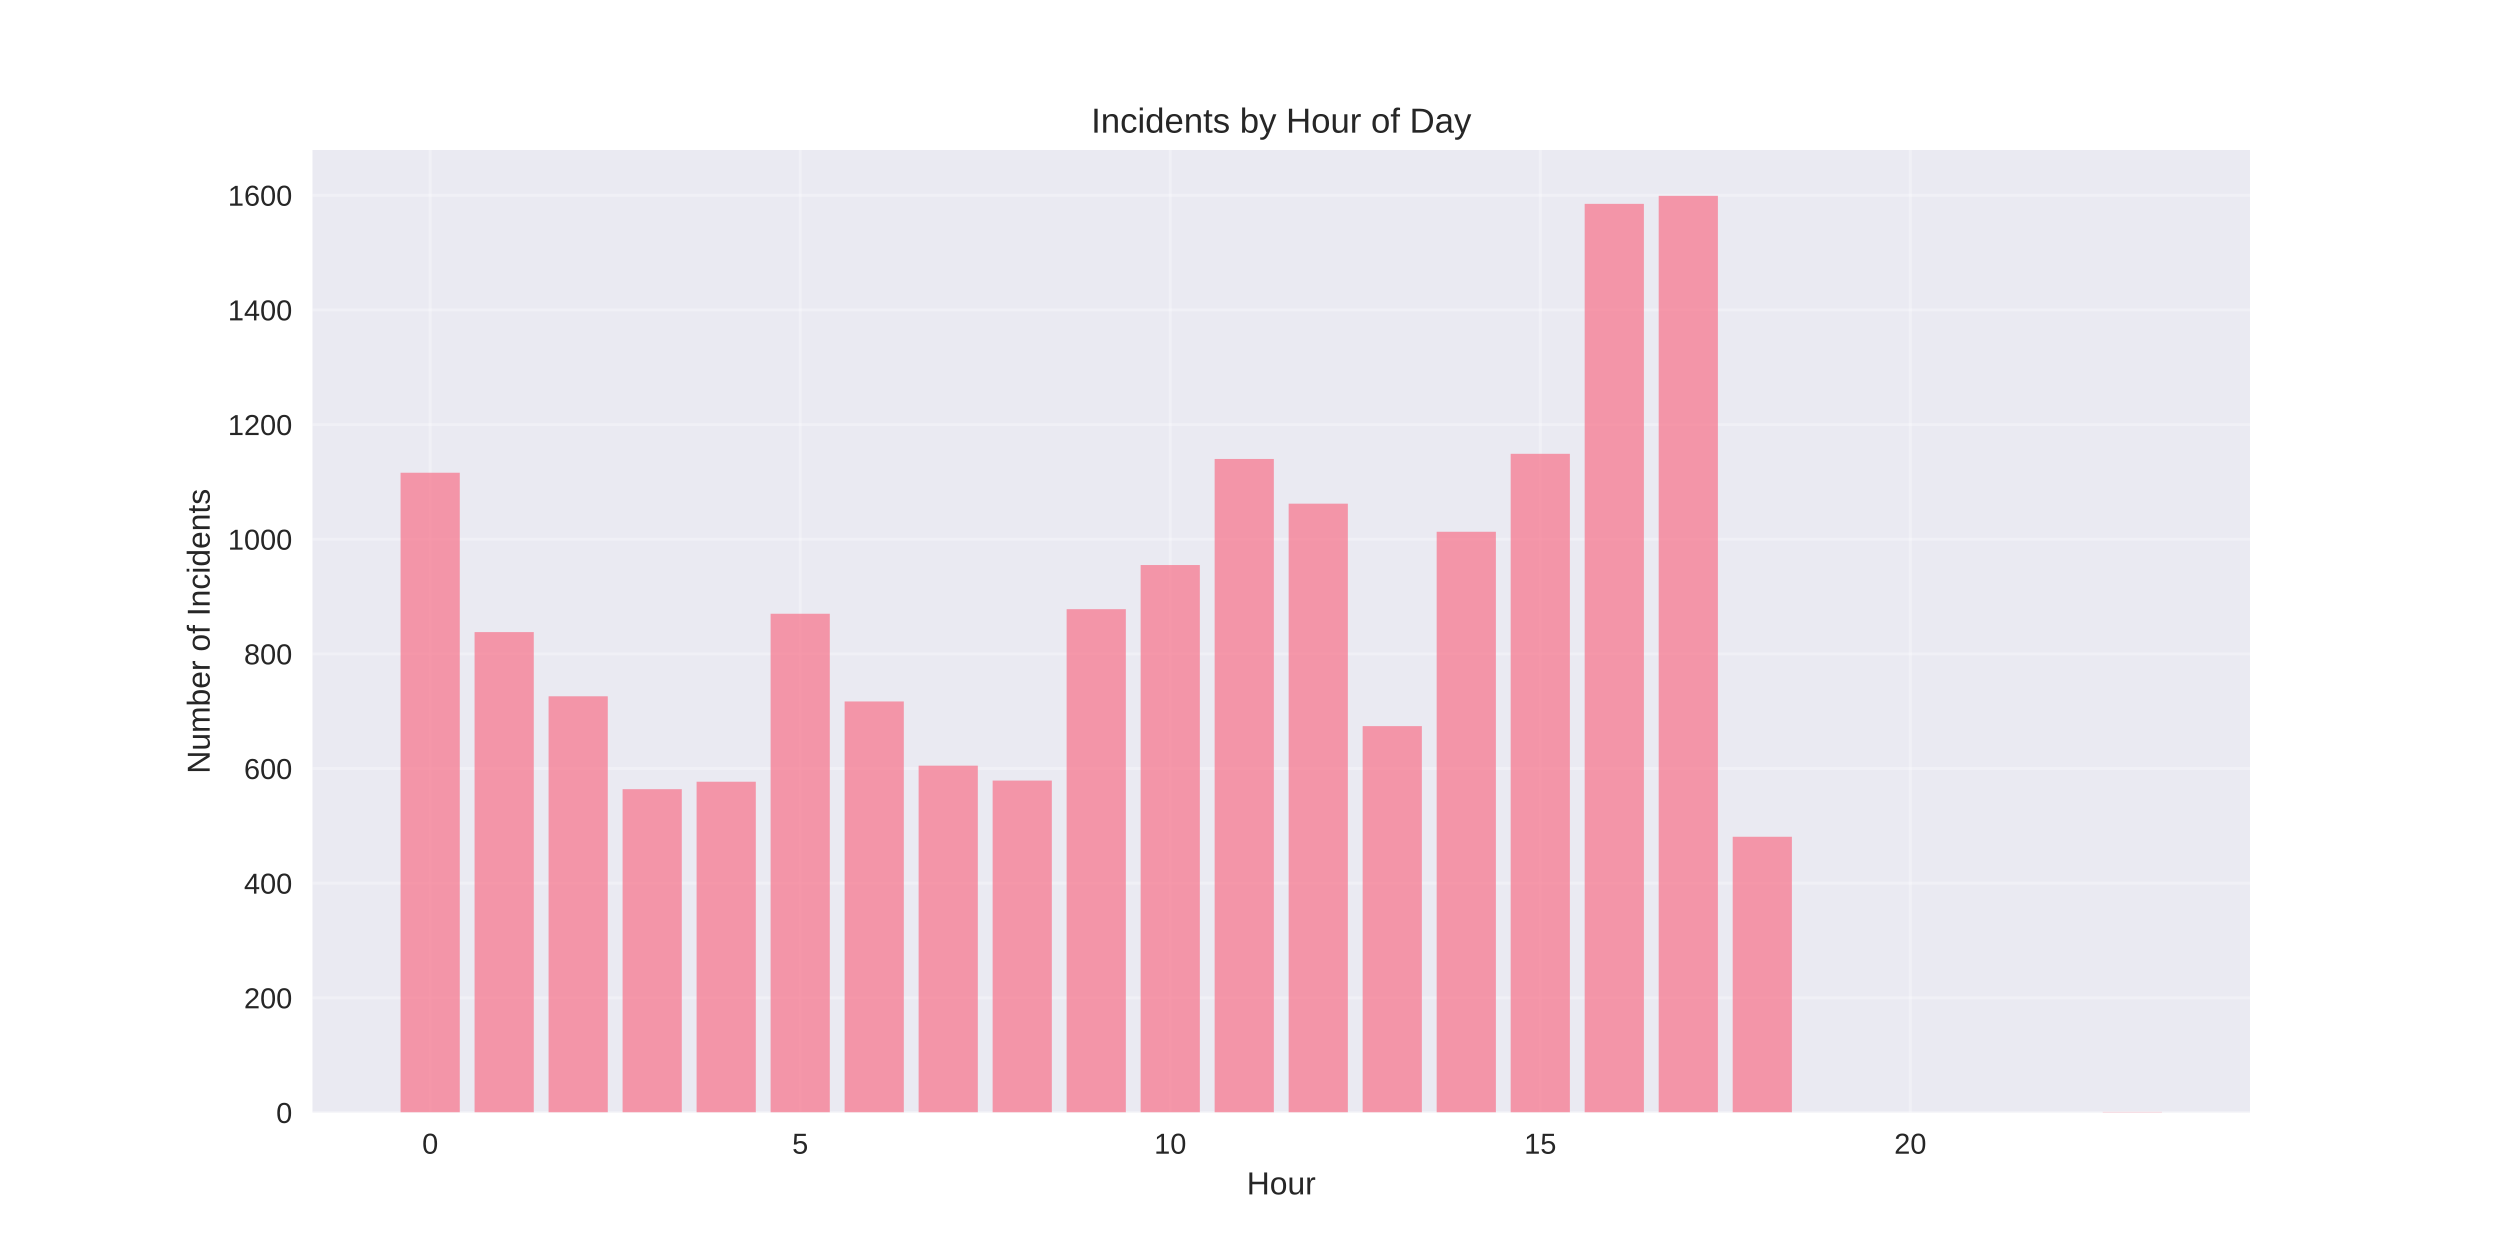
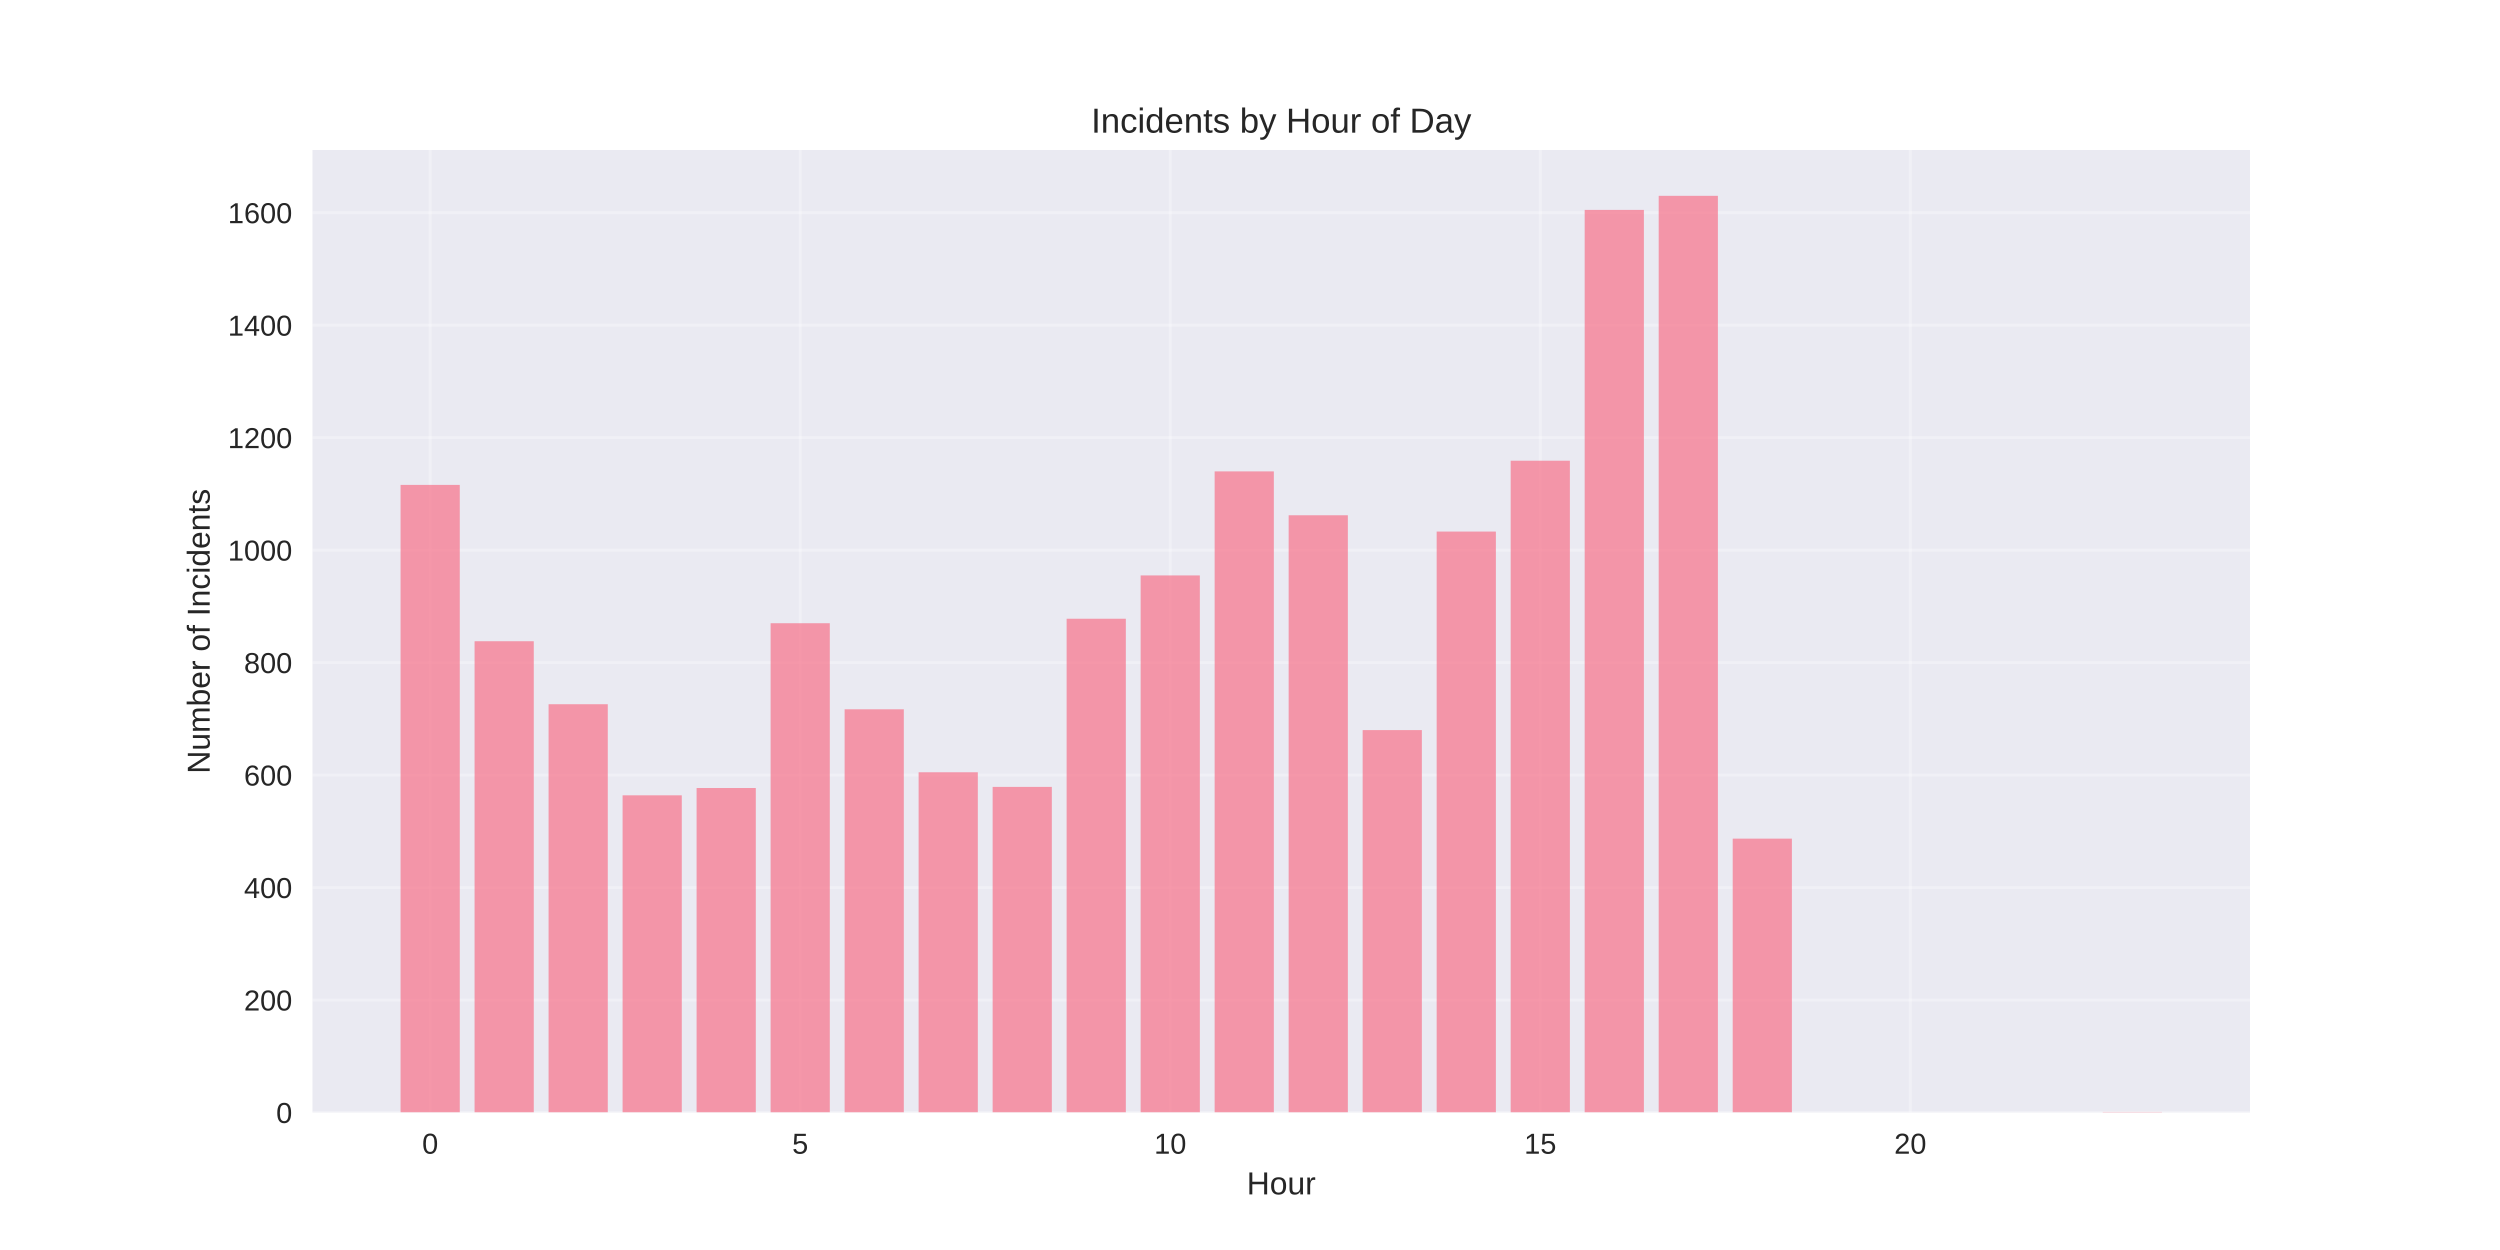
<svg xmlns="http://www.w3.org/2000/svg" width="864pt" height="432pt" viewBox="0 0 864 432" version="1.1">
  <defs>
    <style type="text/css">*{stroke-linejoin: round; stroke-linecap: butt}</style>
  </defs>
  <g id="figure_1">
    <g id="patch_1">
      <path d="M 0 432  L 864 432  L 864 0  L 0 0  z " style="fill: #ffffff" />
    </g>
    <g id="axes_1">
      <g id="patch_2">
        <path d="M 108 384.48  L 777.6 384.48  L 777.6 51.84  L 108 51.84  z " style="fill: #eaeaf2" />
      </g>
      <g id="matplotlib.axis_1">
        <g id="xtick_1">
          <g id="line2d_1">
-             <path d="M 148.667 384.48  L 148.667 51.84  " clip-path="url(#p55c1a3a8bc)" style="fill: none; stroke: #ffffff; stroke-opacity: 0.3; stroke-linecap: round" />
+             <path d="M 148.667 384.48  L 148.667 51.84  " clip-path="url(#p2186248bfe)" style="fill: none; stroke: #ffffff; stroke-opacity: 0.3; stroke-linecap: round" />
          </g>
          <g id="line2d_2" />
          <g id="text_1">
            <text style="fill: #262626; font: 10px 'Arial', 'Liberation Sans', 'DejaVu Sans', 'Bitstream Vera Sans', sans-serif; text-anchor: middle" x="148.667" y="398.727" transform="rotate(-0 148.6671 398.7269)">0</text>
          </g>
        </g>
        <g id="xtick_2">
          <g id="line2d_3">
-             <path d="M 276.551 384.48  L 276.551 51.84  " clip-path="url(#p55c1a3a8bc)" style="fill: none; stroke: #ffffff; stroke-opacity: 0.3; stroke-linecap: round" />
+             <path d="M 276.551 384.48  L 276.551 51.84  " clip-path="url(#p2186248bfe)" style="fill: none; stroke: #ffffff; stroke-opacity: 0.3; stroke-linecap: round" />
          </g>
          <g id="line2d_4" />
          <g id="text_2">
            <text style="fill: #262626; font: 10px 'Arial', 'Liberation Sans', 'DejaVu Sans', 'Bitstream Vera Sans', sans-serif; text-anchor: middle" x="276.551" y="398.727" transform="rotate(-0 276.551 398.7269)">5</text>
          </g>
        </g>
        <g id="xtick_3">
          <g id="line2d_5">
-             <path d="M 404.435 384.48  L 404.435 51.84  " clip-path="url(#p55c1a3a8bc)" style="fill: none; stroke: #ffffff; stroke-opacity: 0.3; stroke-linecap: round" />
+             <path d="M 404.435 384.48  L 404.435 51.84  " clip-path="url(#p2186248bfe)" style="fill: none; stroke: #ffffff; stroke-opacity: 0.3; stroke-linecap: round" />
          </g>
          <g id="line2d_6" />
          <g id="text_3">
            <text style="fill: #262626; font: 10px 'Arial', 'Liberation Sans', 'DejaVu Sans', 'Bitstream Vera Sans', sans-serif; text-anchor: middle" x="404.435" y="398.727" transform="rotate(-0 404.4348 398.7269)">10</text>
          </g>
        </g>
        <g id="xtick_4">
          <g id="line2d_7">
-             <path d="M 532.319 384.48  L 532.319 51.84  " clip-path="url(#p55c1a3a8bc)" style="fill: none; stroke: #ffffff; stroke-opacity: 0.3; stroke-linecap: round" />
+             <path d="M 532.319 384.48  L 532.319 51.84  " clip-path="url(#p2186248bfe)" style="fill: none; stroke: #ffffff; stroke-opacity: 0.3; stroke-linecap: round" />
          </g>
          <g id="line2d_8" />
          <g id="text_4">
            <text style="fill: #262626; font: 10px 'Arial', 'Liberation Sans', 'DejaVu Sans', 'Bitstream Vera Sans', sans-serif; text-anchor: middle" x="532.319" y="398.727" transform="rotate(-0 532.3187 398.7269)">15</text>
          </g>
        </g>
        <g id="xtick_5">
          <g id="line2d_9">
-             <path d="M 660.203 384.48  L 660.203 51.84  " clip-path="url(#p55c1a3a8bc)" style="fill: none; stroke: #ffffff; stroke-opacity: 0.3; stroke-linecap: round" />
+             <path d="M 660.203 384.48  L 660.203 51.84  " clip-path="url(#p2186248bfe)" style="fill: none; stroke: #ffffff; stroke-opacity: 0.3; stroke-linecap: round" />
          </g>
          <g id="line2d_10" />
          <g id="text_5">
            <text style="fill: #262626; font: 10px 'Arial', 'Liberation Sans', 'DejaVu Sans', 'Bitstream Vera Sans', sans-serif; text-anchor: middle" x="660.203" y="398.727" transform="rotate(-0 660.2026 398.7269)">20</text>
          </g>
        </g>
        <g id="text_6">
          <text style="fill: #262626; font: 11px 'Arial', 'Liberation Sans', 'DejaVu Sans', 'Bitstream Vera Sans', sans-serif; text-anchor: middle" x="442.8" y="412.773" transform="rotate(-0 442.8 412.7734)">Hour</text>
        </g>
      </g>
      <g id="matplotlib.axis_2">
        <g id="ytick_1">
          <g id="line2d_11">
-             <path d="M 108 384.48  L 777.6 384.48  " clip-path="url(#p55c1a3a8bc)" style="fill: none; stroke: #ffffff; stroke-opacity: 0.3; stroke-linecap: round" />
+             <path d="M 108 384.48  L 777.6 384.48  " clip-path="url(#p2186248bfe)" style="fill: none; stroke: #ffffff; stroke-opacity: 0.3; stroke-linecap: round" />
          </g>
          <g id="line2d_12" />
          <g id="text_7">
            <text style="fill: #262626; font: 10px 'Arial', 'Liberation Sans', 'DejaVu Sans', 'Bitstream Vera Sans', sans-serif; text-anchor: end" x="101" y="388.103" transform="rotate(-0 101 388.1034)">0</text>
          </g>
        </g>
        <g id="ytick_2">
          <g id="line2d_13">
-             <path d="M 108 344.855  L 777.6 344.855  " clip-path="url(#p55c1a3a8bc)" style="fill: none; stroke: #ffffff; stroke-opacity: 0.3; stroke-linecap: round" />
+             <path d="M 108 345.609  L 777.6 345.609  " clip-path="url(#p2186248bfe)" style="fill: none; stroke: #ffffff; stroke-opacity: 0.3; stroke-linecap: round" />
          </g>
          <g id="line2d_14" />
          <g id="text_8">
-             <text style="fill: #262626; font: 10px 'Arial', 'Liberation Sans', 'DejaVu Sans', 'Bitstream Vera Sans', sans-serif; text-anchor: end" x="101" y="348.479" transform="rotate(-0 101 348.4787)">200</text>
+             <text style="fill: #262626; font: 10px 'Arial', 'Liberation Sans', 'DejaVu Sans', 'Bitstream Vera Sans', sans-serif; text-anchor: end" x="101" y="349.232" transform="rotate(-0 101 349.2323)">200</text>
          </g>
        </g>
        <g id="ytick_3">
          <g id="line2d_15">
-             <path d="M 108 305.23  L 777.6 305.23  " clip-path="url(#p55c1a3a8bc)" style="fill: none; stroke: #ffffff; stroke-opacity: 0.3; stroke-linecap: round" />
+             <path d="M 108 306.738  L 777.6 306.738  " clip-path="url(#p2186248bfe)" style="fill: none; stroke: #ffffff; stroke-opacity: 0.3; stroke-linecap: round" />
          </g>
          <g id="line2d_16" />
          <g id="text_9">
-             <text style="fill: #262626; font: 10px 'Arial', 'Liberation Sans', 'DejaVu Sans', 'Bitstream Vera Sans', sans-serif; text-anchor: end" x="101" y="308.854" transform="rotate(-0 101 308.8539)">400</text>
+             <text style="fill: #262626; font: 10px 'Arial', 'Liberation Sans', 'DejaVu Sans', 'Bitstream Vera Sans', sans-serif; text-anchor: end" x="101" y="310.361" transform="rotate(-0 101 310.3611)">400</text>
          </g>
        </g>
        <g id="ytick_4">
          <g id="line2d_17">
-             <path d="M 108 265.606  L 777.6 265.606  " clip-path="url(#p55c1a3a8bc)" style="fill: none; stroke: #ffffff; stroke-opacity: 0.3; stroke-linecap: round" />
+             <path d="M 108 267.867  L 777.6 267.867  " clip-path="url(#p2186248bfe)" style="fill: none; stroke: #ffffff; stroke-opacity: 0.3; stroke-linecap: round" />
          </g>
          <g id="line2d_18" />
          <g id="text_10">
-             <text style="fill: #262626; font: 10px 'Arial', 'Liberation Sans', 'DejaVu Sans', 'Bitstream Vera Sans', sans-serif; text-anchor: end" x="101" y="269.229" transform="rotate(-0 101 269.2291)">600</text>
+             <text style="fill: #262626; font: 10px 'Arial', 'Liberation Sans', 'DejaVu Sans', 'Bitstream Vera Sans', sans-serif; text-anchor: end" x="101" y="271.49" transform="rotate(-0 101 271.4899)">600</text>
          </g>
        </g>
        <g id="ytick_5">
          <g id="line2d_19">
-             <path d="M 108 225.981  L 777.6 225.981  " clip-path="url(#p55c1a3a8bc)" style="fill: none; stroke: #ffffff; stroke-opacity: 0.3; stroke-linecap: round" />
+             <path d="M 108 228.995  L 777.6 228.995  " clip-path="url(#p2186248bfe)" style="fill: none; stroke: #ffffff; stroke-opacity: 0.3; stroke-linecap: round" />
          </g>
          <g id="line2d_20" />
          <g id="text_11">
-             <text style="fill: #262626; font: 10px 'Arial', 'Liberation Sans', 'DejaVu Sans', 'Bitstream Vera Sans', sans-serif; text-anchor: end" x="101" y="229.604" transform="rotate(-0 101 229.6044)">800</text>
+             <text style="fill: #262626; font: 10px 'Arial', 'Liberation Sans', 'DejaVu Sans', 'Bitstream Vera Sans', sans-serif; text-anchor: end" x="101" y="232.619" transform="rotate(-0 101 232.6188)">800</text>
          </g>
        </g>
        <g id="ytick_6">
          <g id="line2d_21">
-             <path d="M 108 186.356  L 777.6 186.356  " clip-path="url(#p55c1a3a8bc)" style="fill: none; stroke: #ffffff; stroke-opacity: 0.3; stroke-linecap: round" />
+             <path d="M 108 190.124  L 777.6 190.124  " clip-path="url(#p2186248bfe)" style="fill: none; stroke: #ffffff; stroke-opacity: 0.3; stroke-linecap: round" />
          </g>
          <g id="line2d_22" />
          <g id="text_12">
-             <text style="fill: #262626; font: 10px 'Arial', 'Liberation Sans', 'DejaVu Sans', 'Bitstream Vera Sans', sans-serif; text-anchor: end" x="101" y="189.98" transform="rotate(-0 101 189.9796)">1000</text>
+             <text style="fill: #262626; font: 10px 'Arial', 'Liberation Sans', 'DejaVu Sans', 'Bitstream Vera Sans', sans-serif; text-anchor: end" x="101" y="193.748" transform="rotate(-0 101 193.7476)">1000</text>
          </g>
        </g>
        <g id="ytick_7">
          <g id="line2d_23">
-             <path d="M 108 146.731  L 777.6 146.731  " clip-path="url(#p55c1a3a8bc)" style="fill: none; stroke: #ffffff; stroke-opacity: 0.3; stroke-linecap: round" />
+             <path d="M 108 151.253  L 777.6 151.253  " clip-path="url(#p2186248bfe)" style="fill: none; stroke: #ffffff; stroke-opacity: 0.3; stroke-linecap: round" />
          </g>
          <g id="line2d_24" />
          <g id="text_13">
-             <text style="fill: #262626; font: 10px 'Arial', 'Liberation Sans', 'DejaVu Sans', 'Bitstream Vera Sans', sans-serif; text-anchor: end" x="101" y="150.355" transform="rotate(-0 101 150.3548)">1200</text>
+             <text style="fill: #262626; font: 10px 'Arial', 'Liberation Sans', 'DejaVu Sans', 'Bitstream Vera Sans', sans-serif; text-anchor: end" x="101" y="154.876" transform="rotate(-0 101 154.8764)">1200</text>
          </g>
        </g>
        <g id="ytick_8">
          <g id="line2d_25">
-             <path d="M 108 107.107  L 777.6 107.107  " clip-path="url(#p55c1a3a8bc)" style="fill: none; stroke: #ffffff; stroke-opacity: 0.3; stroke-linecap: round" />
+             <path d="M 108 112.382  L 777.6 112.382  " clip-path="url(#p2186248bfe)" style="fill: none; stroke: #ffffff; stroke-opacity: 0.3; stroke-linecap: round" />
          </g>
          <g id="line2d_26" />
          <g id="text_14">
-             <text style="fill: #262626; font: 10px 'Arial', 'Liberation Sans', 'DejaVu Sans', 'Bitstream Vera Sans', sans-serif; text-anchor: end" x="101" y="110.73" transform="rotate(-0 101 110.7301)">1400</text>
+             <text style="fill: #262626; font: 10px 'Arial', 'Liberation Sans', 'DejaVu Sans', 'Bitstream Vera Sans', sans-serif; text-anchor: end" x="101" y="116.005" transform="rotate(-0 101 116.0053)">1400</text>
          </g>
        </g>
        <g id="ytick_9">
          <g id="line2d_27">
-             <path d="M 108 67.482  L 777.6 67.482  " clip-path="url(#p55c1a3a8bc)" style="fill: none; stroke: #ffffff; stroke-opacity: 0.3; stroke-linecap: round" />
+             <path d="M 108 73.511  L 777.6 73.511  " clip-path="url(#p2186248bfe)" style="fill: none; stroke: #ffffff; stroke-opacity: 0.3; stroke-linecap: round" />
          </g>
          <g id="line2d_28" />
          <g id="text_15">
-             <text style="fill: #262626; font: 10px 'Arial', 'Liberation Sans', 'DejaVu Sans', 'Bitstream Vera Sans', sans-serif; text-anchor: end" x="101" y="71.105" transform="rotate(-0 101 71.10531)">1600</text>
+             <text style="fill: #262626; font: 10px 'Arial', 'Liberation Sans', 'DejaVu Sans', 'Bitstream Vera Sans', sans-serif; text-anchor: end" x="101" y="77.134" transform="rotate(-0 101 77.13411)">1600</text>
          </g>
        </g>
        <g id="text_16">
          <text style="fill: #262626; font: 11px 'Arial', 'Liberation Sans', 'DejaVu Sans', 'Bitstream Vera Sans', sans-serif; text-anchor: middle" x="72.474" y="218.16" transform="rotate(-90 72.47375 218.16)">Number of Incidents</text>
        </g>
      </g>
      <g id="patch_3">
-         <path d="M 138.436 384.48  L 158.898 384.48  L 158.898 163.374  L 138.436 163.374  z " clip-path="url(#p55c1a3a8bc)" style="fill: #f77189; opacity: 0.7" />
+         <path d="M 138.436 384.48  L 158.898 384.48  L 158.898 167.579  L 138.436 167.579  z " clip-path="url(#p2186248bfe)" style="fill: #f77189; opacity: 0.7" />
      </g>
      <g id="patch_4">
-         <path d="M 164.013 384.48  L 184.475 384.48  L 184.475 218.452  L 164.013 218.452  z " clip-path="url(#p55c1a3a8bc)" style="fill: #f77189; opacity: 0.7" />
+         <path d="M 164.013 384.48  L 184.475 384.48  L 184.475 221.61  L 164.013 221.61  z " clip-path="url(#p2186248bfe)" style="fill: #f77189; opacity: 0.7" />
      </g>
      <g id="patch_5">
-         <path d="M 189.59 384.48  L 210.051 384.48  L 210.051 240.642  L 189.59 240.642  z " clip-path="url(#p55c1a3a8bc)" style="fill: #f77189; opacity: 0.7" />
+         <path d="M 189.59 384.48  L 210.051 384.48  L 210.051 243.378  L 189.59 243.378  z " clip-path="url(#p2186248bfe)" style="fill: #f77189; opacity: 0.7" />
      </g>
      <g id="patch_6">
-         <path d="M 215.167 384.48  L 235.628 384.48  L 235.628 272.738  L 215.167 272.738  z " clip-path="url(#p55c1a3a8bc)" style="fill: #f77189; opacity: 0.7" />
+         <path d="M 215.167 384.48  L 235.628 384.48  L 235.628 274.863  L 215.167 274.863  z " clip-path="url(#p2186248bfe)" style="fill: #f77189; opacity: 0.7" />
      </g>
      <g id="patch_7">
-         <path d="M 240.743 384.48  L 261.205 384.48  L 261.205 270.163  L 240.743 270.163  z " clip-path="url(#p55c1a3a8bc)" style="fill: #f77189; opacity: 0.7" />
+         <path d="M 240.743 384.48  L 261.205 384.48  L 261.205 272.337  L 240.743 272.337  z " clip-path="url(#p2186248bfe)" style="fill: #f77189; opacity: 0.7" />
      </g>
      <g id="patch_8">
-         <path d="M 266.32 384.48  L 286.782 384.48  L 286.782 212.112  L 266.32 212.112  z " clip-path="url(#p55c1a3a8bc)" style="fill: #f77189; opacity: 0.7" />
+         <path d="M 266.32 384.48  L 286.782 384.48  L 286.782 215.39  L 266.32 215.39  z " clip-path="url(#p2186248bfe)" style="fill: #f77189; opacity: 0.7" />
      </g>
      <g id="patch_9">
-         <path d="M 291.897 384.48  L 312.358 384.48  L 312.358 242.425  L 291.897 242.425  z " clip-path="url(#p55c1a3a8bc)" style="fill: #f77189; opacity: 0.7" />
+         <path d="M 291.897 384.48  L 312.358 384.48  L 312.358 245.127  L 291.897 245.127  z " clip-path="url(#p2186248bfe)" style="fill: #f77189; opacity: 0.7" />
      </g>
      <g id="patch_10">
-         <path d="M 317.474 384.48  L 337.935 384.48  L 337.935 264.615  L 317.474 264.615  z " clip-path="url(#p55c1a3a8bc)" style="fill: #f77189; opacity: 0.7" />
+         <path d="M 317.474 384.48  L 337.935 384.48  L 337.935 266.895  L 317.474 266.895  z " clip-path="url(#p2186248bfe)" style="fill: #f77189; opacity: 0.7" />
      </g>
      <g id="patch_11">
-         <path d="M 343.051 384.48  L 363.512 384.48  L 363.512 269.766  L 343.051 269.766  z " clip-path="url(#p55c1a3a8bc)" style="fill: #f77189; opacity: 0.7" />
+         <path d="M 343.051 384.48  L 363.512 384.48  L 363.512 271.948  L 343.051 271.948  z " clip-path="url(#p2186248bfe)" style="fill: #f77189; opacity: 0.7" />
      </g>
      <g id="patch_12">
-         <path d="M 368.627 384.48  L 389.089 384.48  L 389.089 210.527  L 368.627 210.527  z " clip-path="url(#p55c1a3a8bc)" style="fill: #f77189; opacity: 0.7" />
+         <path d="M 368.627 384.48  L 389.089 384.48  L 389.089 213.836  L 368.627 213.836  z " clip-path="url(#p2186248bfe)" style="fill: #f77189; opacity: 0.7" />
      </g>
      <g id="patch_13">
-         <path d="M 394.204 384.48  L 414.666 384.48  L 414.666 195.272  L 394.204 195.272  z " clip-path="url(#p55c1a3a8bc)" style="fill: #f77189; opacity: 0.7" />
+         <path d="M 394.204 384.48  L 414.666 384.48  L 414.666 198.87  L 394.204 198.87  z " clip-path="url(#p2186248bfe)" style="fill: #f77189; opacity: 0.7" />
      </g>
      <g id="patch_14">
-         <path d="M 419.781 384.48  L 440.242 384.48  L 440.242 158.619  L 419.781 158.619  z " clip-path="url(#p55c1a3a8bc)" style="fill: #f77189; opacity: 0.7" />
+         <path d="M 419.781 384.48  L 440.242 384.48  L 440.242 162.914  L 419.781 162.914  z " clip-path="url(#p2186248bfe)" style="fill: #f77189; opacity: 0.7" />
      </g>
      <g id="patch_15">
-         <path d="M 445.358 384.48  L 465.819 384.48  L 465.819 174.072  L 445.358 174.072  z " clip-path="url(#p55c1a3a8bc)" style="fill: #f77189; opacity: 0.7" />
+         <path d="M 445.358 384.48  L 465.819 384.48  L 465.819 178.074  L 445.358 178.074  z " clip-path="url(#p2186248bfe)" style="fill: #f77189; opacity: 0.7" />
      </g>
      <g id="patch_16">
-         <path d="M 470.934 384.48  L 491.396 384.48  L 491.396 250.945  L 470.934 250.945  z " clip-path="url(#p55c1a3a8bc)" style="fill: #f77189; opacity: 0.7" />
+         <path d="M 470.934 384.48  L 491.396 384.48  L 491.396 252.318  L 470.934 252.318  z " clip-path="url(#p2186248bfe)" style="fill: #f77189; opacity: 0.7" />
      </g>
      <g id="patch_17">
-         <path d="M 496.511 384.48  L 516.973 384.48  L 516.973 183.781  L 496.511 183.781  z " clip-path="url(#p55c1a3a8bc)" style="fill: #f77189; opacity: 0.7" />
+         <path d="M 496.511 384.48  L 516.973 384.48  L 516.973 183.71  L 496.511 183.71  z " clip-path="url(#p2186248bfe)" style="fill: #f77189; opacity: 0.7" />
      </g>
      <g id="patch_18">
-         <path d="M 522.088 384.48  L 542.549 384.48  L 542.549 156.836  L 522.088 156.836  z " clip-path="url(#p55c1a3a8bc)" style="fill: #f77189; opacity: 0.7" />
+         <path d="M 522.088 384.48  L 542.549 384.48  L 542.549 159.222  L 522.088 159.222  z " clip-path="url(#p2186248bfe)" style="fill: #f77189; opacity: 0.7" />
      </g>
      <g id="patch_19">
-         <path d="M 547.665 384.48  L 568.126 384.48  L 568.126 70.454  L 547.665 70.454  z " clip-path="url(#p55c1a3a8bc)" style="fill: #f77189; opacity: 0.7" />
+         <path d="M 547.665 384.48  L 568.126 384.48  L 568.126 72.539  L 547.665 72.539  z " clip-path="url(#p2186248bfe)" style="fill: #f77189; opacity: 0.7" />
      </g>
      <g id="patch_20">
-         <path d="M 573.242 384.48  L 593.703 384.48  L 593.703 67.68  L 573.242 67.68  z " clip-path="url(#p55c1a3a8bc)" style="fill: #f77189; opacity: 0.7" />
+         <path d="M 573.242 384.48  L 593.703 384.48  L 593.703 67.68  L 573.242 67.68  z " clip-path="url(#p2186248bfe)" style="fill: #f77189; opacity: 0.7" />
      </g>
      <g id="patch_21">
-         <path d="M 598.818 384.48  L 619.28 384.48  L 619.28 289.182  L 598.818 289.182  z " clip-path="url(#p55c1a3a8bc)" style="fill: #f77189; opacity: 0.7" />
+         <path d="M 598.818 384.48  L 619.28 384.48  L 619.28 289.829  L 598.818 289.829  z " clip-path="url(#p2186248bfe)" style="fill: #f77189; opacity: 0.7" />
      </g>
      <g id="patch_22">
-         <path d="M 726.702 384.48  L 747.164 384.48  L 747.164 384.282  L 726.702 384.282  z " clip-path="url(#p55c1a3a8bc)" style="fill: #f77189; opacity: 0.7" />
+         <path d="M 726.702 384.48  L 747.164 384.48  L 747.164 384.286  L 726.702 384.286  z " clip-path="url(#p2186248bfe)" style="fill: #f77189; opacity: 0.7" />
      </g>
      <g id="patch_23">
        <path d="M 108 384.48  L 108 51.84  " style="fill: none" />
      </g>
      <g id="patch_24">
        <path d="M 777.6 384.48  L 777.6 51.84  " style="fill: none" />
      </g>
      <g id="patch_25">
        <path d="M 108 384.48  L 777.6 384.48  " style="fill: none" />
      </g>
      <g id="patch_26">
        <path d="M 108 51.84  L 777.6 51.84  " style="fill: none" />
      </g>
      <g id="text_17">
        <text style="fill: #262626; font: 12px 'Arial', 'Liberation Sans', 'DejaVu Sans', 'Bitstream Vera Sans', sans-serif; text-anchor: middle" x="442.8" y="45.84" transform="rotate(-0 442.8 45.84)">Incidents by Hour of Day</text>
      </g>
    </g>
  </g>
  <defs>
-     <clipPath id="p55c1a3a8bc">
+     <clipPath id="p2186248bfe">
      <rect x="108" y="51.84" width="669.6" height="332.64" />
    </clipPath>
  </defs>
</svg>
